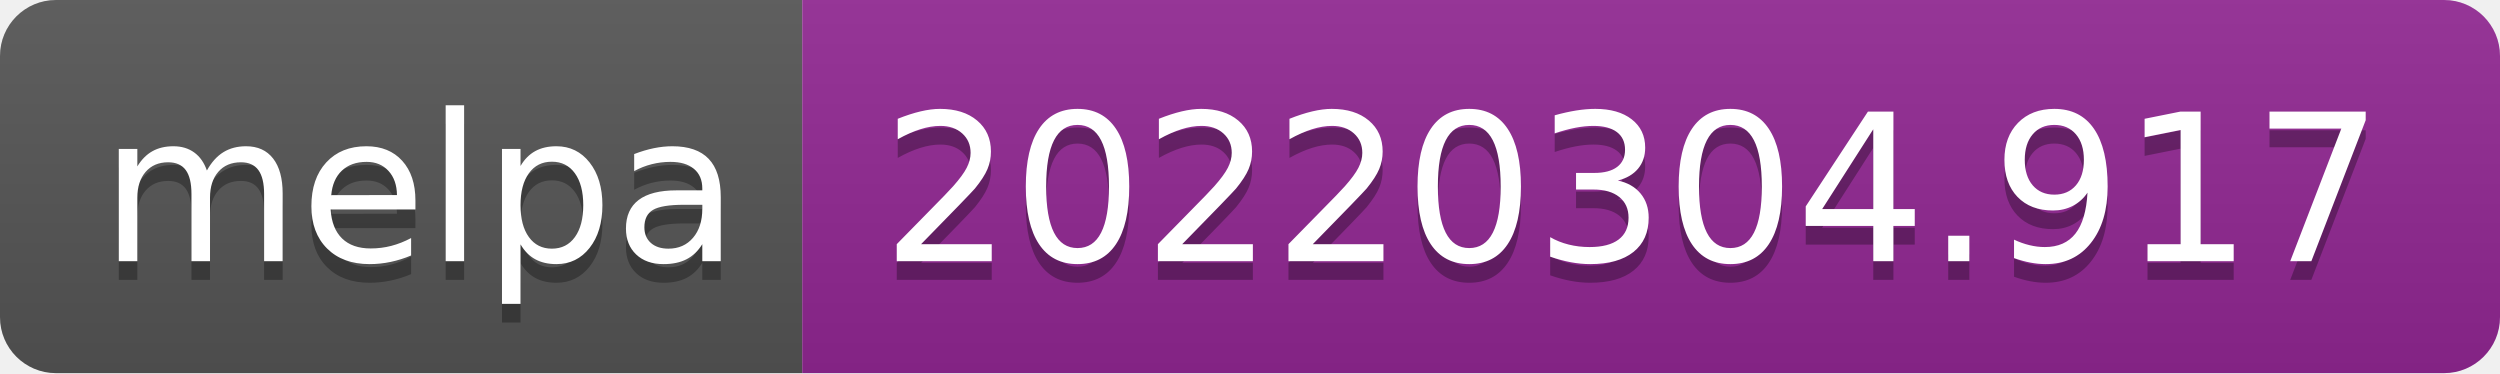
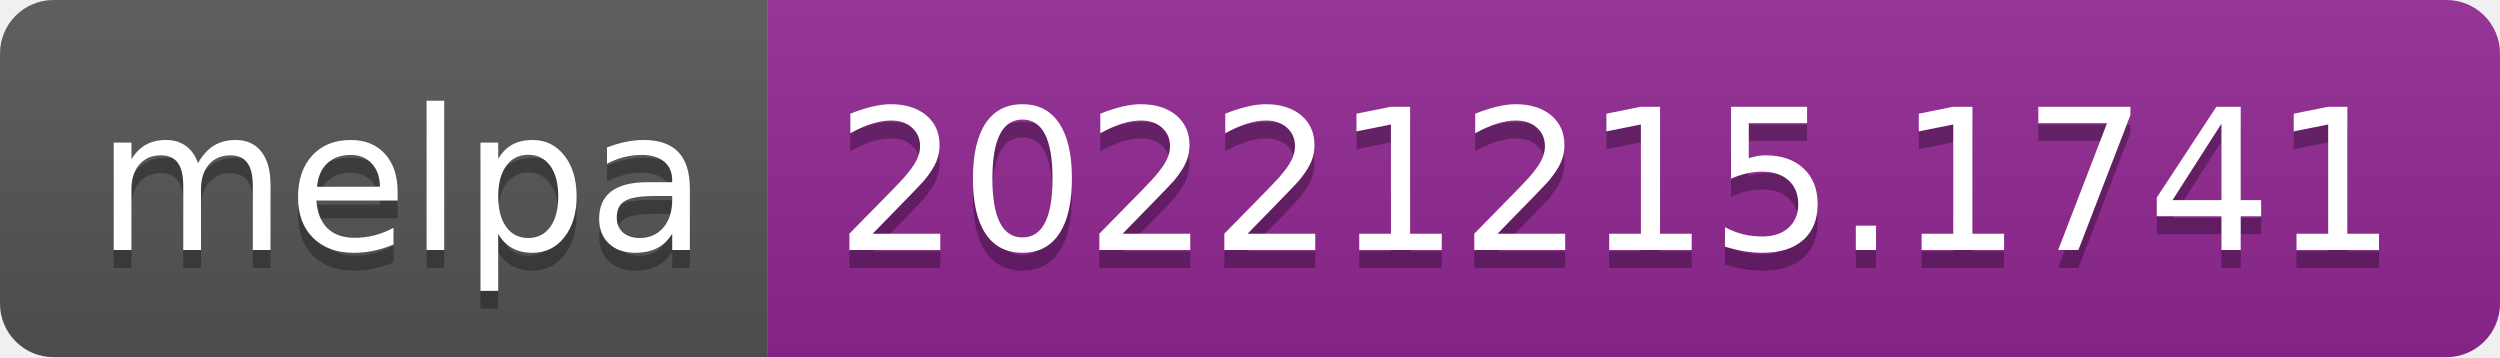
- <svg xmlns="http://www.w3.org/2000/svg" width="134" height="20" role="img" aria-label="melpa: 20220304.917">
+ <svg xmlns="http://www.w3.org/2000/svg" width="140" height="20" role="img" aria-label="melpa: 20221215.1741">
  <linearGradient id="s" x2="0" y2="100%">
    <stop offset="0" stop-color="#bbb" stop-opacity=".1" />
    <stop offset="1" stop-opacity=".1" />
  </linearGradient>
  <clipPath id="r">
-     <rect width="134" height="20" rx="3" fill="#fff" />
+     <rect width="140" height="20" rx="3" fill="#fff" />
  </clipPath>
  <g clip-path="url(#r)">
    <rect width="43" height="20" fill="#555" />
-     <rect x="43" width="91" height="20" fill="#922793" />
-     <rect width="134" height="20" fill="url(#s)" />
+     <rect x="43" width="97" height="20" fill="#922793" />
+     <rect width="140" height="20" fill="url(#s)" />
  </g>
  <g fill="#fff" text-anchor="middle" font-family="Verdana,Geneva,DejaVu Sans,sans-serif" text-rendering="geometricPrecision" font-size="110">
    <text aria-hidden="true" x="225" y="150" fill="#010101" fill-opacity=".3" transform="scale(.1)" textLength="330">melpa</text>
    <text x="225" y="140" transform="scale(.1)" fill="#fff" textLength="330">melpa</text>
-     <text aria-hidden="true" x="875" y="150" fill="#010101" fill-opacity=".3" transform="scale(.1)" textLength="810">20220304.917</text>
-     <text x="875" y="140" transform="scale(.1)" fill="#fff" textLength="810">20220304.917</text>
+     <text aria-hidden="true" x="905" y="150" fill="#010101" fill-opacity=".3" transform="scale(.1)" textLength="870">20221215.1741</text>
+     <text x="905" y="140" transform="scale(.1)" fill="#fff" textLength="870">20221215.1741</text>
  </g>
</svg>
